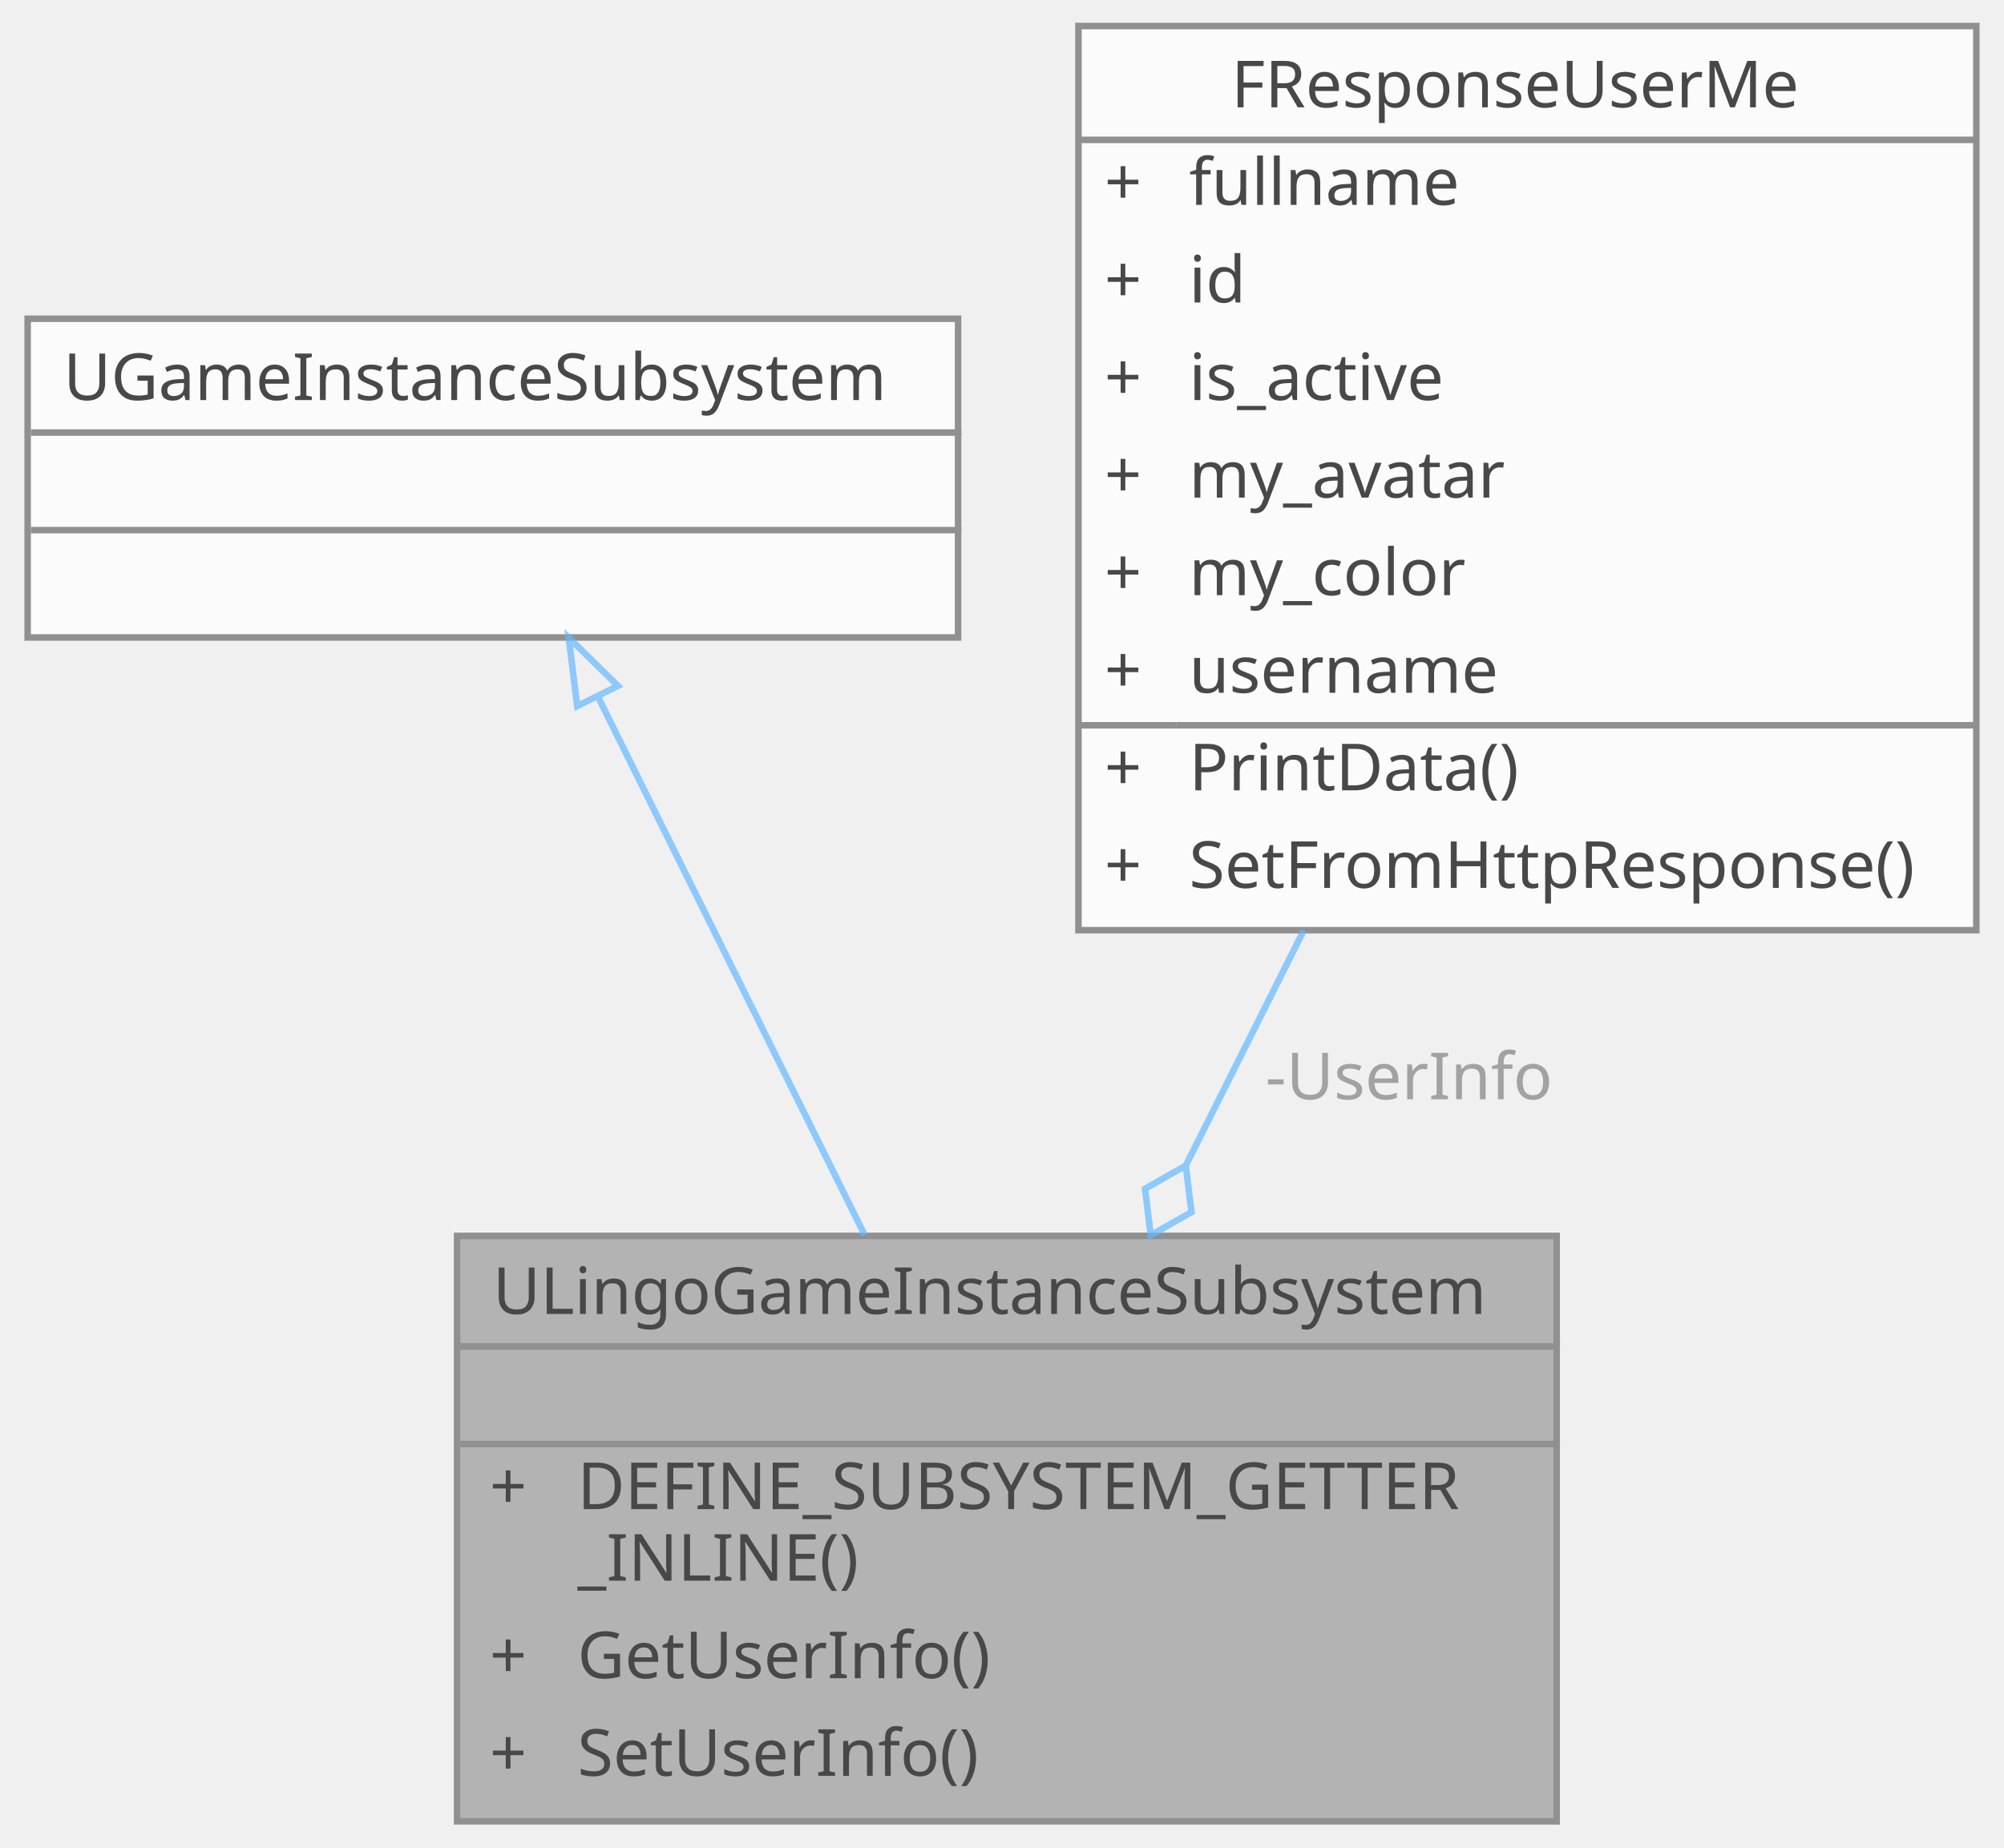
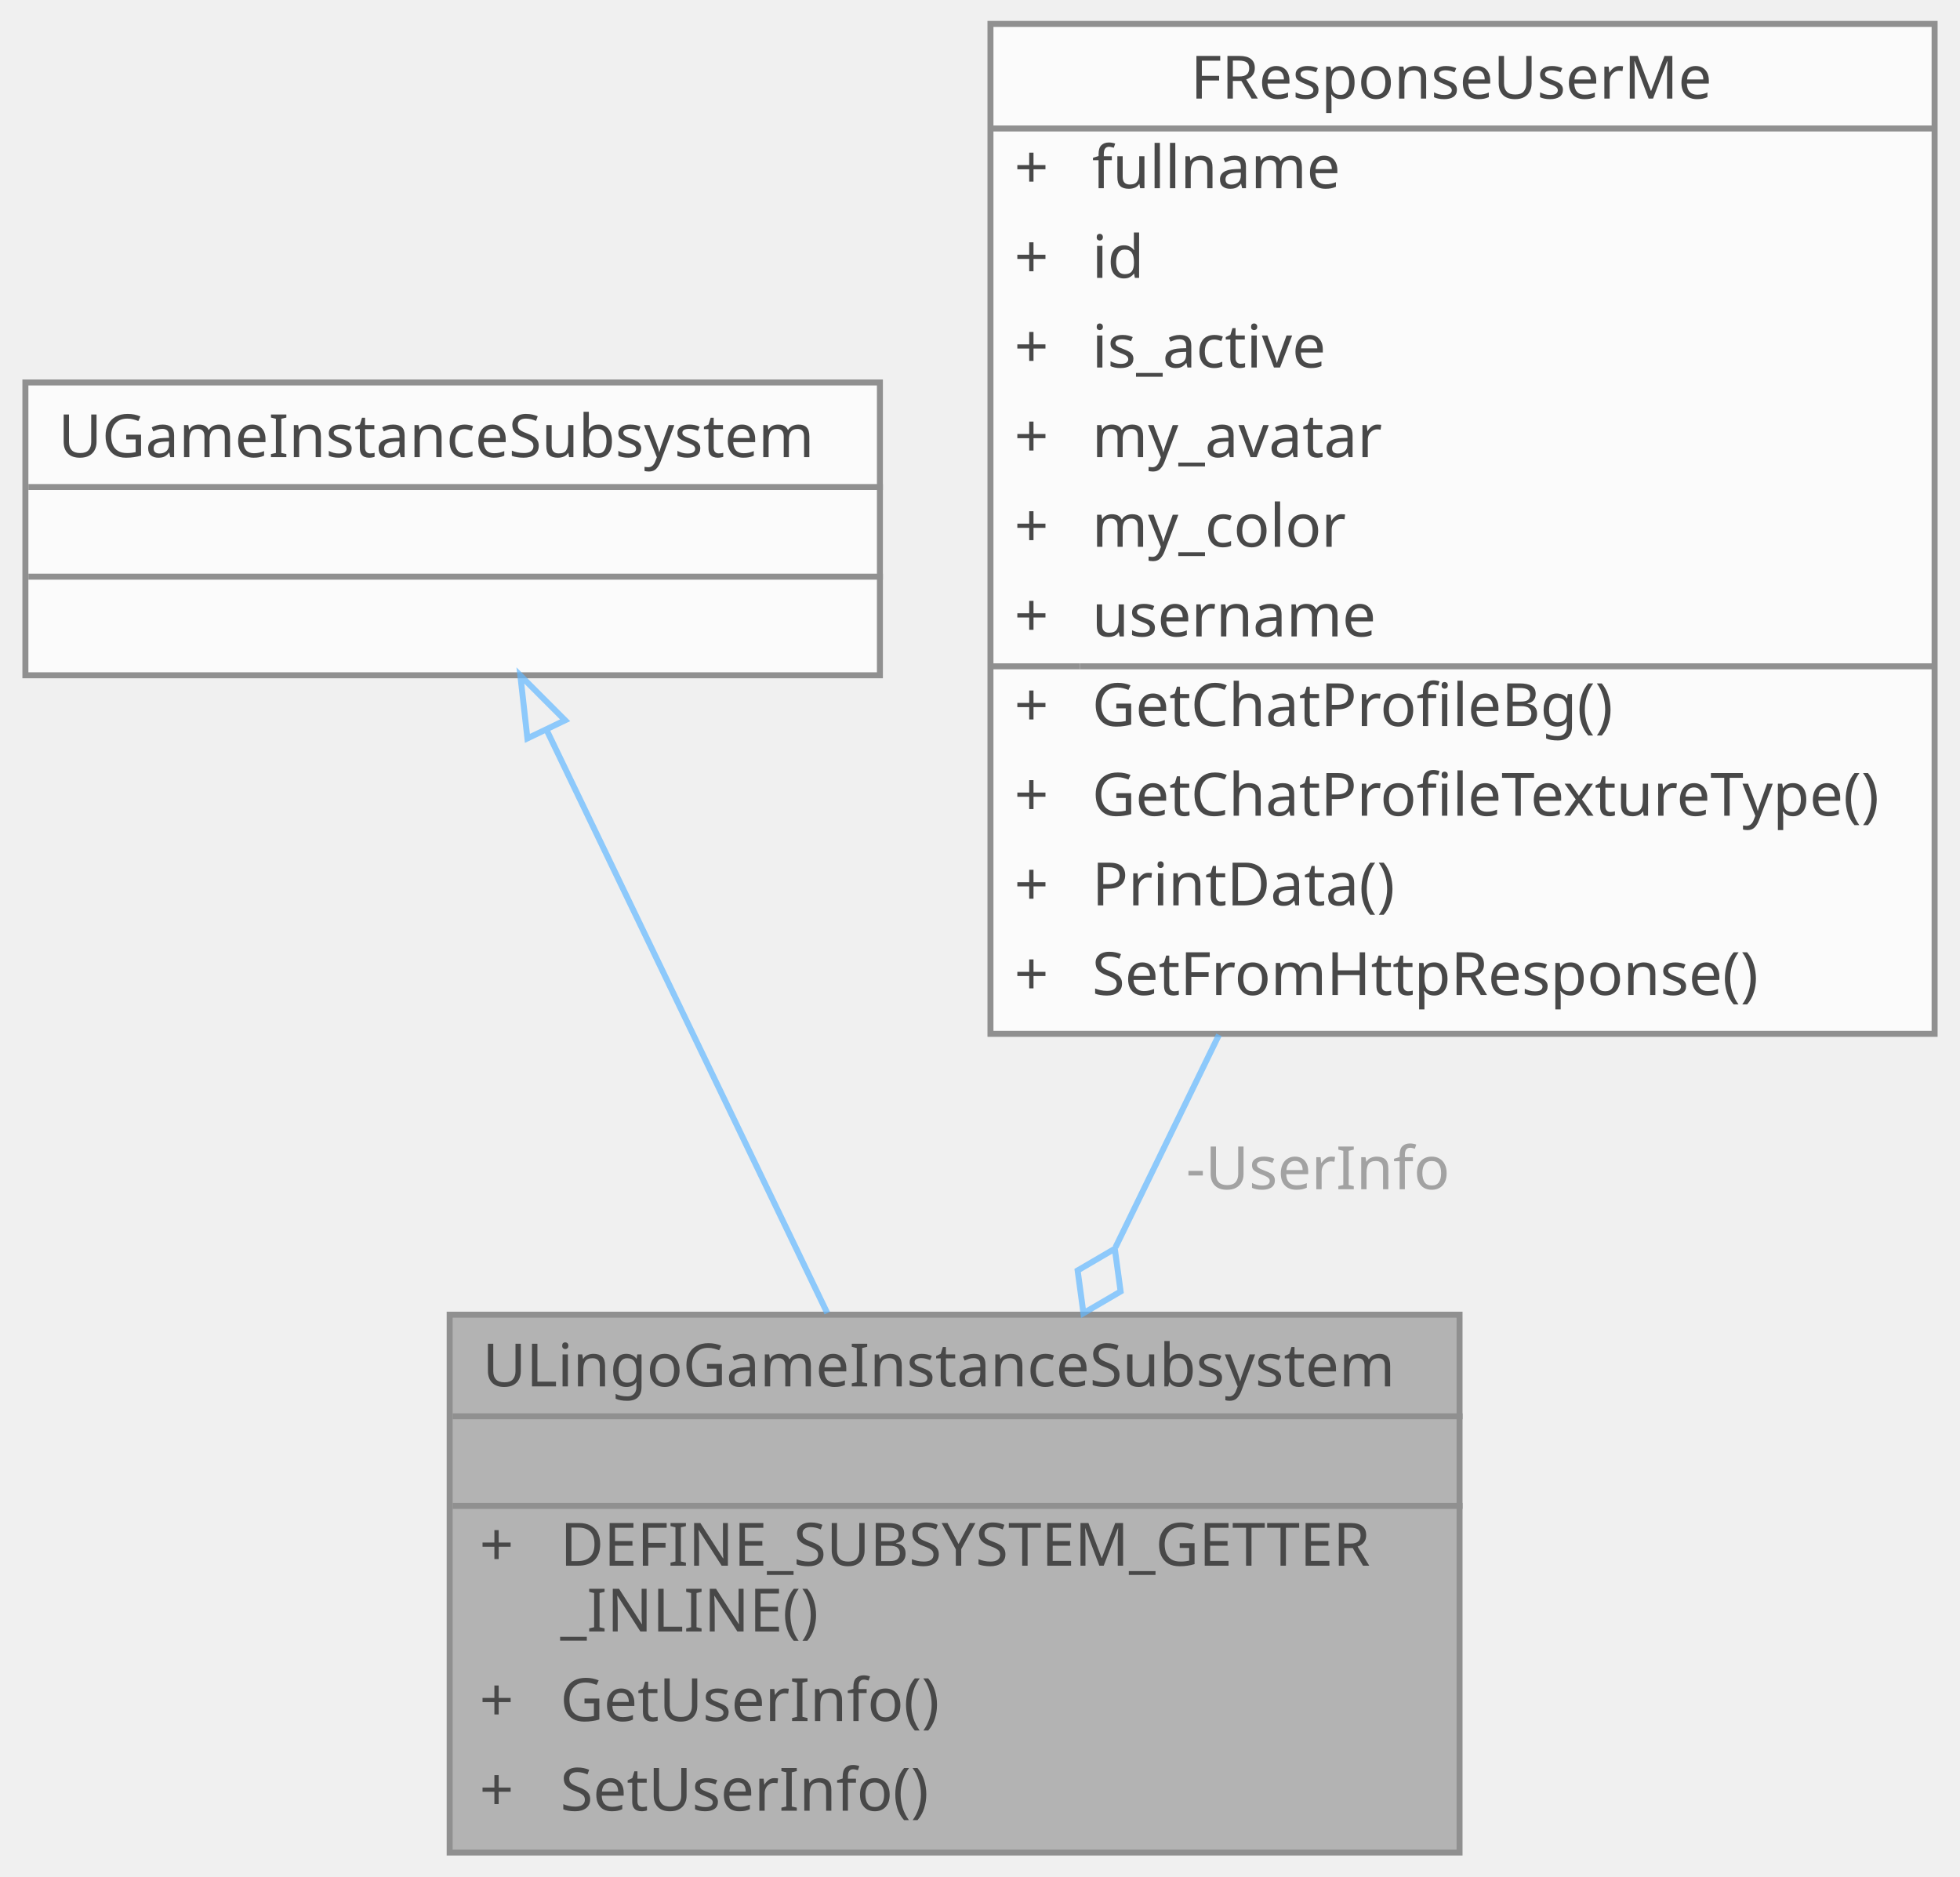
- <svg xmlns="http://www.w3.org/2000/svg" xmlns:xlink="http://www.w3.org/1999/xlink" width="308pt" height="284pt" viewBox="0.00 0.00 307.50 284.00">
+ <svg xmlns="http://www.w3.org/2000/svg" xmlns:xlink="http://www.w3.org/1999/xlink" width="328pt" height="314pt" viewBox="0.00 0.00 327.50 314.00">
  <svg id="main" version="1.1" xml:space="preserve">
    <style type="text/css">
.node, .edge {opacity: 0.7;}
.node.selected, .edge.selected {opacity: 1;}
.edge:hover path { stroke: red; }
.edge:hover polygon { stroke: red; fill: red; }
</style>
    <svg id="graph" class="graph">
-       <g id="graph0" class="graph" transform="scale(1 1) rotate(0) translate(4 280)">
+       <g id="graph0" class="graph" transform="scale(1 1) rotate(0) translate(4 310)">
        <g id="Node000001" class="node">
          <g id="a_Node000001">
            <a xlink:title="K-Lingo 프로젝트 전역에서 유지되는 Subsystem">
-               <polygon fill="#999999" stroke="transparent" points="235,-90 66,-90 66,0 235,0 235,-90" />
-               <text text-anchor="start" x="71.5" y="-78" font-family="Malgun Gothic" font-size="10.00">ULingoGameInstanceSubsystem</text>
-               <text text-anchor="start" x="149" y="-63" font-family="Malgun Gothic" font-size="10.00"> </text>
-               <text text-anchor="start" x="71" y="-48" font-family="Malgun Gothic" font-size="10.00">+</text>
-               <text text-anchor="start" x="84.5" y="-48" font-family="Malgun Gothic" font-size="10.00">DEFINE_SUBSYSTEM_GETTER</text>
-               <text text-anchor="start" x="84.5" y="-37" font-family="Malgun Gothic" font-size="10.00">_INLINE()</text>
-               <text text-anchor="start" x="71" y="-22" font-family="Malgun Gothic" font-size="10.00">+</text>
-               <text text-anchor="start" x="84.5" y="-22" font-family="Malgun Gothic" font-size="10.00">GetUserInfo()</text>
-               <text text-anchor="start" x="71" y="-7" font-family="Malgun Gothic" font-size="10.00">+</text>
-               <text text-anchor="start" x="84.5" y="-7" font-family="Malgun Gothic" font-size="10.00">SetUserInfo()</text>
-               <polygon fill="#666666" stroke="#666666" points="66.5,-73 66.5,-73 235.5,-73 235.5,-73 66.5,-73" />
-               <polygon fill="#666666" stroke="#666666" points="66.5,-58 66.5,-58 235.5,-58 235.5,-58 66.5,-58" />
-               <polygon fill="none" stroke="#666666" points="66,0 66,-90 235,-90 235,0 66,0" />
+               <polygon fill="#999999" stroke="transparent" points="240,-90 71,-90 71,0 240,0 240,-90" />
+               <text text-anchor="start" x="76.5" y="-78" font-family="Malgun Gothic" font-size="10.00">ULingoGameInstanceSubsystem</text>
+               <text text-anchor="start" x="154" y="-63" font-family="Malgun Gothic" font-size="10.00"> </text>
+               <text text-anchor="start" x="76" y="-48" font-family="Malgun Gothic" font-size="10.00">+</text>
+               <text text-anchor="start" x="89.5" y="-48" font-family="Malgun Gothic" font-size="10.00">DEFINE_SUBSYSTEM_GETTER</text>
+               <text text-anchor="start" x="89.5" y="-37" font-family="Malgun Gothic" font-size="10.00">_INLINE()</text>
+               <text text-anchor="start" x="76" y="-22" font-family="Malgun Gothic" font-size="10.00">+</text>
+               <text text-anchor="start" x="89.5" y="-22" font-family="Malgun Gothic" font-size="10.00">GetUserInfo()</text>
+               <text text-anchor="start" x="76" y="-7" font-family="Malgun Gothic" font-size="10.00">+</text>
+               <text text-anchor="start" x="89.5" y="-7" font-family="Malgun Gothic" font-size="10.00">SetUserInfo()</text>
+               <polygon fill="#666666" stroke="#666666" points="71.5,-73 71.5,-73 240.5,-73 240.5,-73 71.5,-73" />
+               <polygon fill="#666666" stroke="#666666" points="71.5,-58 71.5,-58 240.5,-58 240.5,-58 71.5,-58" />
+               <polygon fill="none" stroke="#666666" points="71,0 71,-90 240,-90 240,0 71,0" />
            </a>
          </g>
        </g>
        <g id="Node000002" class="node">
          <g id="a_Node000002">
            <a xlink:title=" ">
-               <polygon fill="white" stroke="transparent" points="143,-231 0,-231 0,-182 143,-182 143,-231" />
-               <text text-anchor="start" x="5.5" y="-218.5" font-family="Malgun Gothic" font-size="10.00">UGameInstanceSubsystem</text>
+               <polygon fill="white" stroke="transparent" points="143,-246 0,-246 0,-197 143,-197 143,-246" />
+               <text text-anchor="start" x="5.5" y="-233.5" font-family="Malgun Gothic" font-size="10.00">UGameInstanceSubsystem</text>
+               <text text-anchor="start" x="70" y="-218.5" font-family="Malgun Gothic" font-size="10.00"> </text>
              <text text-anchor="start" x="70" y="-203.5" font-family="Malgun Gothic" font-size="10.00"> </text>
-               <text text-anchor="start" x="70" y="-188.5" font-family="Malgun Gothic" font-size="10.00"> </text>
+               <polygon fill="#666666" stroke="#666666" points="0.5,-228.5 0.5,-228.5 143.5,-228.5 143.5,-228.5 0.5,-228.5" />
              <polygon fill="#666666" stroke="#666666" points="0.5,-213.5 0.5,-213.5 143.5,-213.5 143.5,-213.5 0.5,-213.5" />
-               <polygon fill="#666666" stroke="#666666" points="0.5,-198.5 0.5,-198.5 143.5,-198.5 143.5,-198.5 0.5,-198.5" />
-               <polygon fill="none" stroke="#666666" points="0,-182 0,-231 143,-231 143,-182 0,-182" />
+               <polygon fill="none" stroke="#666666" points="0,-197 0,-246 143,-246 143,-197 0,-197" />
            </a>
          </g>
        </g>
        <g id="edge1_Node000001_Node000002" class="edge">
          <g id="a_edge1_Node000001_Node000002">
            <a xlink:title=" ">
-               <path fill="none" stroke="#63b8ff" d="M87.62,-172.96C99.45,-149.08 115.64,-116.38 128.64,-90.15" />
-               <polygon fill="none" stroke="#63b8ff" points="84.46,-171.45 83.16,-181.97 90.73,-174.56 84.46,-171.45" />
+               <path fill="none" stroke="#63b8ff" d="M87.26,-187.77C100.51,-160.24 119.58,-120.63 134.19,-90.27" />
+               <polygon fill="none" stroke="#63b8ff" points="84.01,-186.44 82.83,-196.97 90.32,-189.47 84.01,-186.44" />
            </a>
          </g>
        </g>
        <g id="Node000003" class="node">
          <g id="a_Node000003">
            <a xlink:href="structFResponseUserMe.html" target="_top" xlink:title=" ">
-               <polygon fill="white" stroke="transparent" points="299.5,-276 161.5,-276 161.5,-137 299.5,-137 299.5,-276" />
-               <text text-anchor="start" x="185" y="-263.5" font-family="Malgun Gothic" font-size="10.00">FResponseUserMe</text>
+               <polygon fill="white" stroke="transparent" points="319.5,-306 161.5,-306 161.5,-137 319.5,-137 319.5,-306" />
+               <text text-anchor="start" x="195" y="-293.5" font-family="Malgun Gothic" font-size="10.00">FResponseUserMe</text>
+               <text text-anchor="start" x="165.5" y="-278.5" font-family="Malgun Gothic" font-size="10.00">+</text>
+               <text text-anchor="start" x="178.5" y="-278.5" font-family="Malgun Gothic" font-size="10.00">fullname</text>
+               <text text-anchor="start" x="165.5" y="-263.5" font-family="Malgun Gothic" font-size="10.00">+</text>
+               <text text-anchor="start" x="178.5" y="-263.5" font-family="Malgun Gothic" font-size="10.00">id</text>
              <text text-anchor="start" x="165.5" y="-248.5" font-family="Malgun Gothic" font-size="10.00">+</text>
-               <text text-anchor="start" x="178.5" y="-248.5" font-family="Malgun Gothic" font-size="10.00">fullname</text>
+               <text text-anchor="start" x="178.5" y="-248.5" font-family="Malgun Gothic" font-size="10.00">is_active</text>
              <text text-anchor="start" x="165.5" y="-233.5" font-family="Malgun Gothic" font-size="10.00">+</text>
-               <text text-anchor="start" x="178.5" y="-233.5" font-family="Malgun Gothic" font-size="10.00">id</text>
+               <text text-anchor="start" x="178.5" y="-233.5" font-family="Malgun Gothic" font-size="10.00">my_avatar</text>
              <text text-anchor="start" x="165.5" y="-218.5" font-family="Malgun Gothic" font-size="10.00">+</text>
-               <text text-anchor="start" x="178.5" y="-218.5" font-family="Malgun Gothic" font-size="10.00">is_active</text>
+               <text text-anchor="start" x="178.5" y="-218.5" font-family="Malgun Gothic" font-size="10.00">my_color</text>
              <text text-anchor="start" x="165.5" y="-203.5" font-family="Malgun Gothic" font-size="10.00">+</text>
-               <text text-anchor="start" x="178.5" y="-203.5" font-family="Malgun Gothic" font-size="10.00">my_avatar</text>
+               <text text-anchor="start" x="178.5" y="-203.5" font-family="Malgun Gothic" font-size="10.00">username</text>
              <text text-anchor="start" x="165.5" y="-188.5" font-family="Malgun Gothic" font-size="10.00">+</text>
-               <text text-anchor="start" x="178.5" y="-188.5" font-family="Malgun Gothic" font-size="10.00">my_color</text>
+               <text text-anchor="start" x="178.5" y="-188.5" font-family="Malgun Gothic" font-size="10.00">GetChatProfileBg()</text>
              <text text-anchor="start" x="165.5" y="-173.5" font-family="Malgun Gothic" font-size="10.00">+</text>
-               <text text-anchor="start" x="178.5" y="-173.5" font-family="Malgun Gothic" font-size="10.00">username</text>
+               <text text-anchor="start" x="178.5" y="-173.5" font-family="Malgun Gothic" font-size="10.00">GetChatProfileTextureType()</text>
              <text text-anchor="start" x="165.5" y="-158.5" font-family="Malgun Gothic" font-size="10.00">+</text>
              <text text-anchor="start" x="178.5" y="-158.5" font-family="Malgun Gothic" font-size="10.00">PrintData()</text>
              <text text-anchor="start" x="165.5" y="-143.5" font-family="Malgun Gothic" font-size="10.00">+</text>
              <text text-anchor="start" x="178.5" y="-143.5" font-family="Malgun Gothic" font-size="10.00">SetFromHttpResponse()</text>
-               <polygon fill="#666666" stroke="#666666" points="161.5,-258.5 161.5,-258.5 299.5,-258.5 299.5,-258.5 161.5,-258.5" />
-               <polygon fill="#666666" stroke="#666666" points="161.5,-168.5 161.5,-168.5 176.5,-168.5 176.5,-168.5 161.5,-168.5" />
-               <polygon fill="#666666" stroke="#666666" points="176.5,-168.5 176.5,-168.5 299.5,-168.5 299.5,-168.5 176.5,-168.5" />
-               <polygon fill="none" stroke="#666666" points="161.5,-137 161.5,-276 299.5,-276 299.5,-137 161.5,-137" />
+               <polygon fill="#666666" stroke="#666666" points="161.5,-288.5 161.5,-288.5 319.5,-288.5 319.5,-288.5 161.5,-288.5" />
+               <polygon fill="#666666" stroke="#666666" points="161.5,-198.5 161.5,-198.5 176.5,-198.5 176.5,-198.5 161.5,-198.5" />
+               <polygon fill="#666666" stroke="#666666" points="176.5,-198.5 176.5,-198.5 319.5,-198.5 319.5,-198.5 176.5,-198.5" />
+               <polygon fill="none" stroke="#666666" points="161.5,-137 161.5,-306 319.5,-306 319.5,-137 161.5,-137" />
            </a>
          </g>
        </g>
        <g id="edge2_Node000001_Node000003" class="edge">
          <g id="a_edge2_Node000001_Node000003">
            <a xlink:title=" ">
-               <path fill="none" stroke="#63b8ff" d="M196.11,-136.93C190.08,-124.9 183.87,-112.53 178.05,-100.93" />
-               <polygon fill="none" stroke="#63b8ff" points="177.99,-100.81 171.73,-97.24 172.61,-90.09 178.88,-93.66 177.99,-100.81" />
+               <path fill="none" stroke="#63b8ff" d="M199.74,-136.83C193.86,-124.76 187.94,-112.59 182.42,-101.27" />
+               <polygon fill="none" stroke="#63b8ff" points="182.31,-101.04 176.09,-97.4 177.06,-90.25 183.28,-93.89 182.31,-101.04" />
            </a>
          </g>
-           <text text-anchor="middle" x="211" y="-111" font-family="Malgun Gothic" font-size="10.00" fill="grey"> -UserInfo</text>
+           <text text-anchor="middle" x="215" y="-111" font-family="Malgun Gothic" font-size="10.00" fill="grey"> -UserInfo</text>
        </g>
      </g>
    </svg>
  </svg>
  <style type="text/css">

[data-mouse-over-selected='false'] { opacity: 0.7; }
[data-mouse-over-selected='true']  { opacity: 1.0; }

</style>
</svg>
